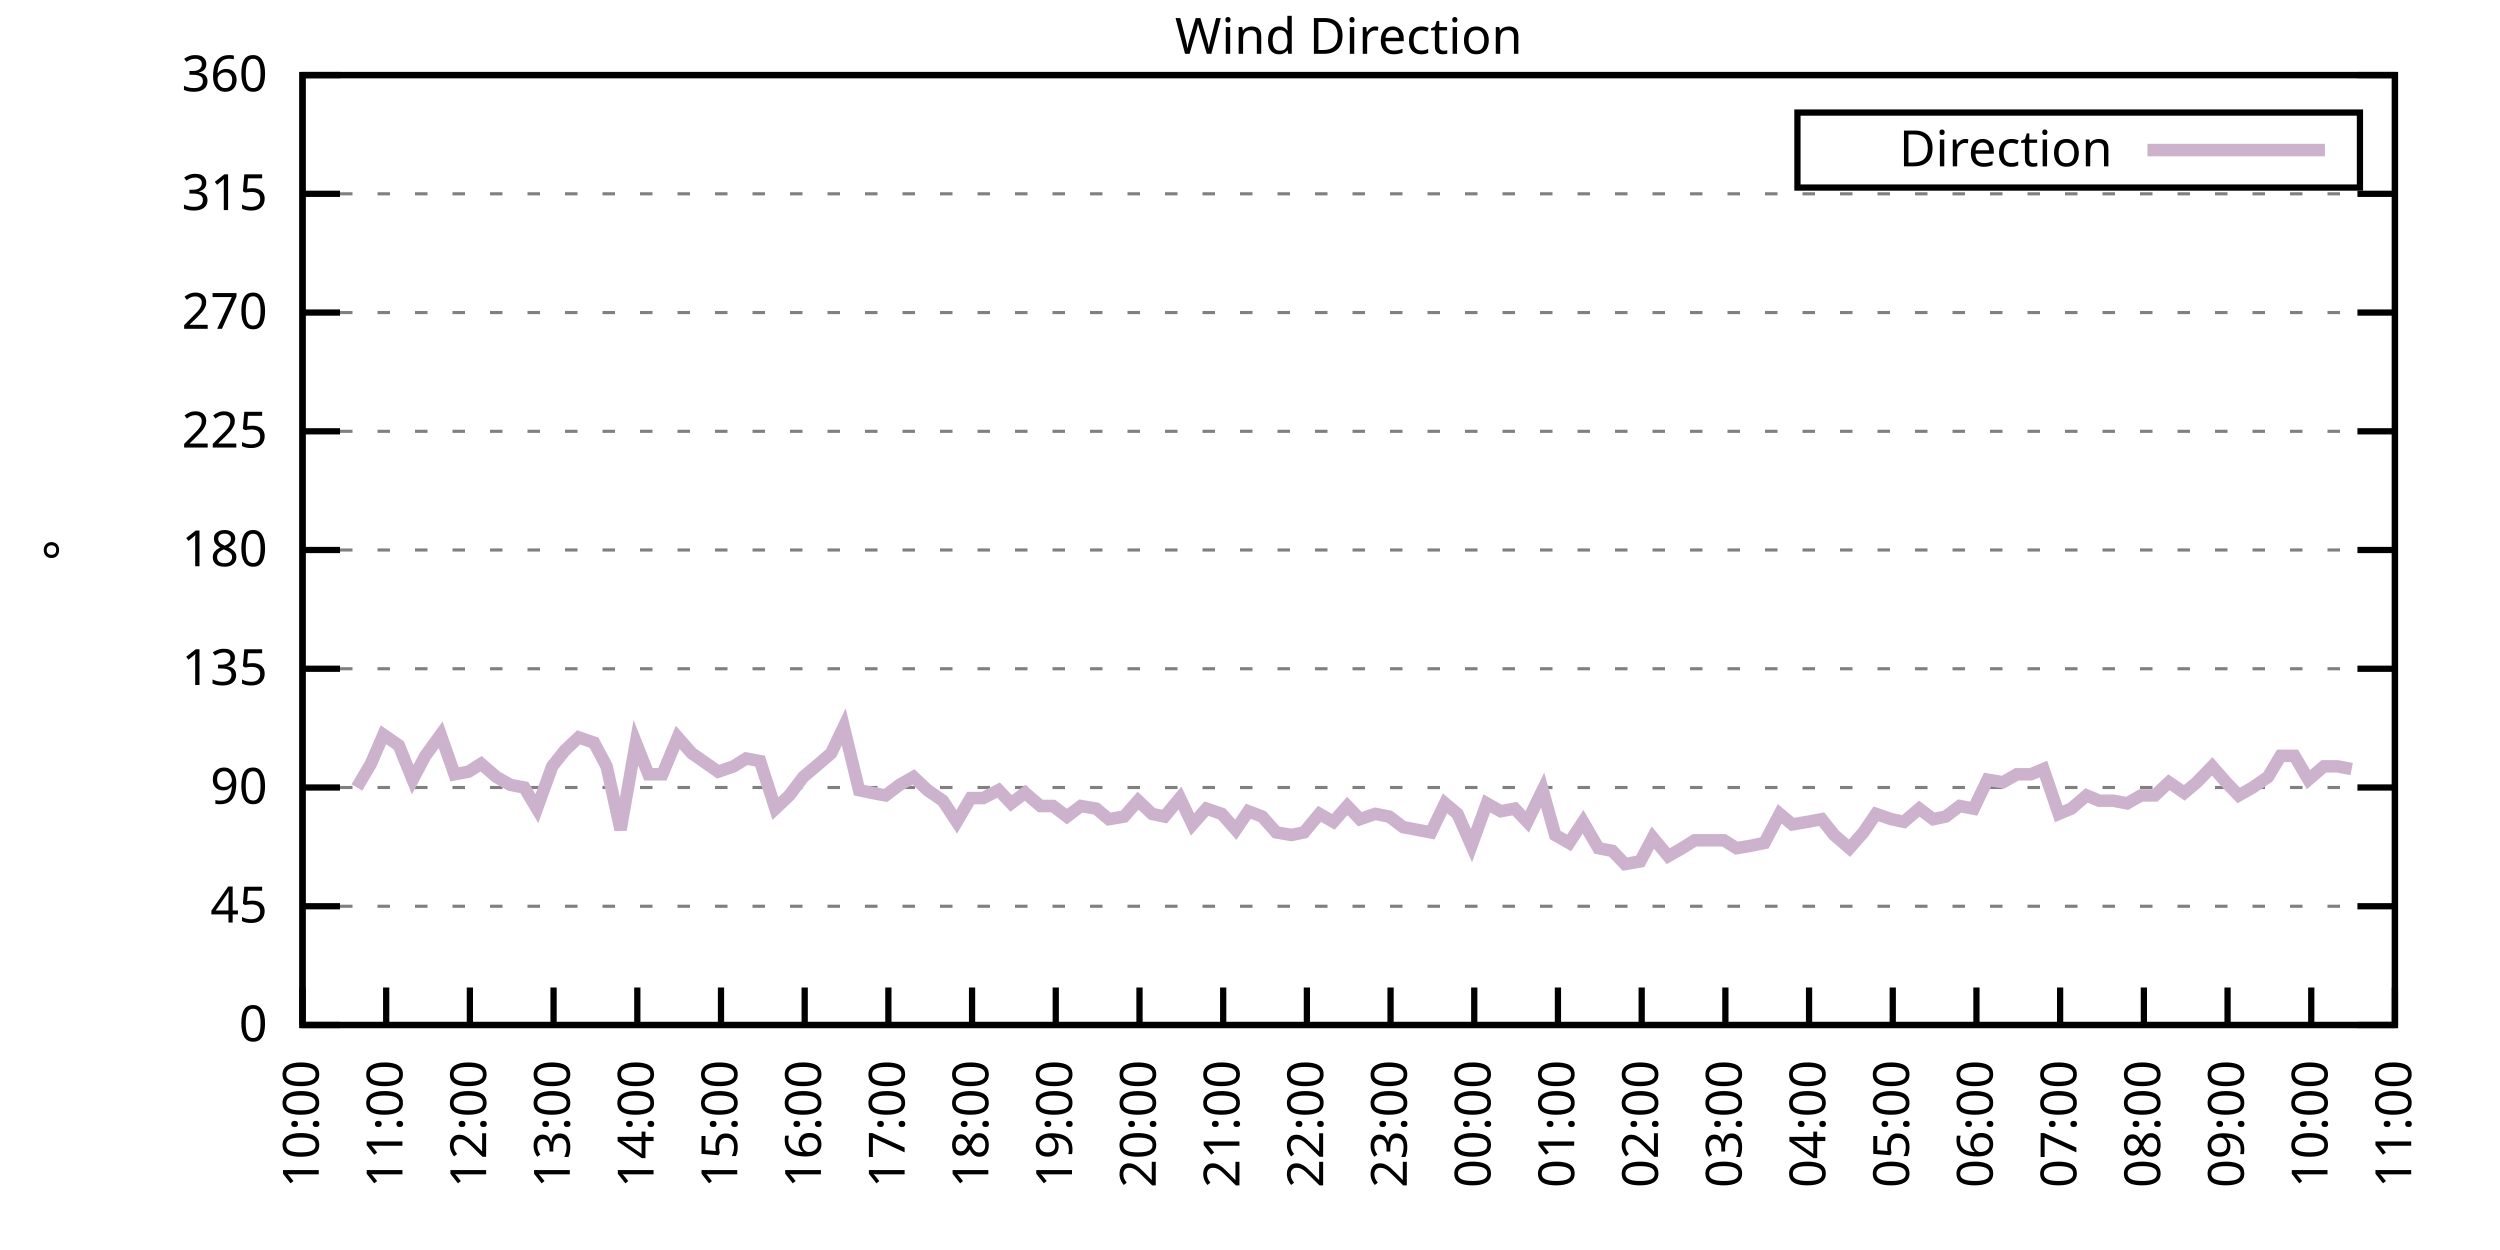
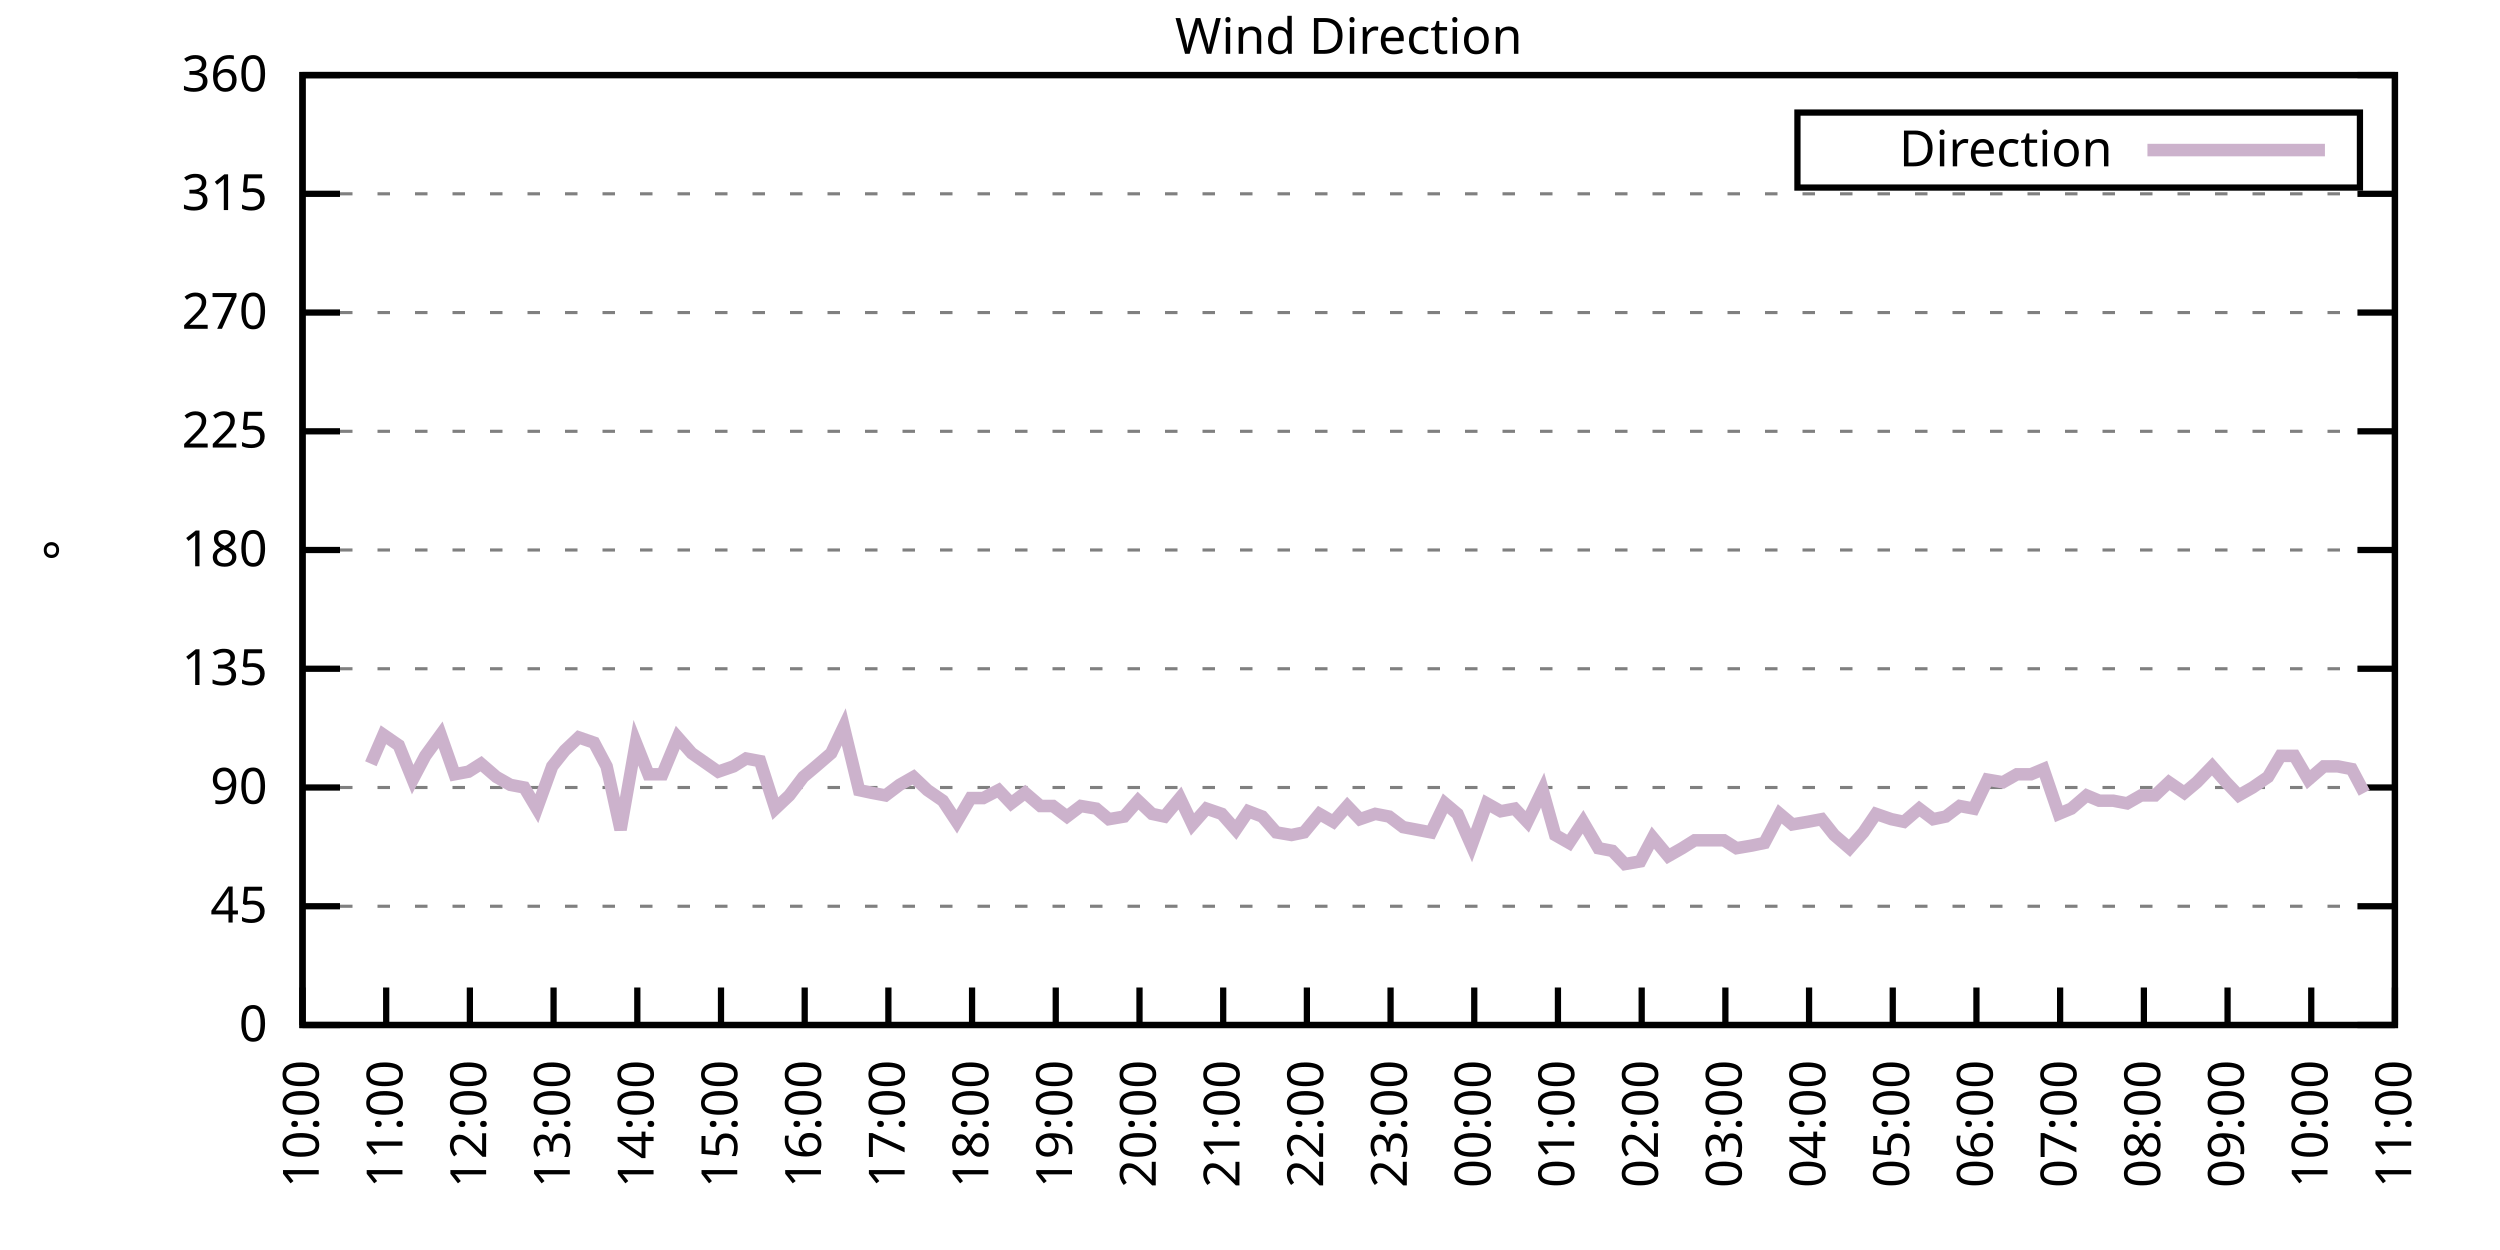
<svg xmlns="http://www.w3.org/2000/svg" xmlns:xlink="http://www.w3.org/1999/xlink" width="400" height="200" viewBox="0 0 400 200">
  <g id="gnuplot_canvas">
    <rect x="0" y="0" width="400" height="200" fill="none" />
    <defs>
      <circle id="gpDot" r="0.5" stroke-width="0.5" stroke="currentColor" />
      <path id="gpPt0" stroke-width="0.333" stroke="currentColor" d="M-1,0 h2 M0,-1 v2" />
      <path id="gpPt1" stroke-width="0.333" stroke="currentColor" d="M-1,-1 L1,1 M1,-1 L-1,1" />
      <path id="gpPt2" stroke-width="0.333" stroke="currentColor" d="M-1,0 L1,0 M0,-1 L0,1 M-1,-1 L1,1 M-1,1 L1,-1" />
      <rect id="gpPt3" stroke-width="0.333" stroke="currentColor" x="-1" y="-1" width="2" height="2" />
      <rect id="gpPt4" stroke-width="0.333" stroke="currentColor" fill="currentColor" x="-1" y="-1" width="2" height="2" />
      <circle id="gpPt5" stroke-width="0.333" stroke="currentColor" cx="0" cy="0" r="1" />
      <use xlink:href="#gpPt5" id="gpPt6" fill="currentColor" stroke="none" />
      <path id="gpPt7" stroke-width="0.333" stroke="currentColor" d="M0,-1.33 L-1.33,0.67 L1.33,0.67 z" />
      <use xlink:href="#gpPt7" id="gpPt8" fill="currentColor" stroke="none" />
      <use xlink:href="#gpPt7" id="gpPt9" stroke="currentColor" transform="rotate(180)" />
      <use xlink:href="#gpPt9" id="gpPt10" fill="currentColor" stroke="none" />
      <use xlink:href="#gpPt3" id="gpPt11" stroke="currentColor" transform="rotate(45)" />
      <use xlink:href="#gpPt11" id="gpPt12" fill="currentColor" stroke="none" />
      <path id="gpPt13" stroke-width="0.333" stroke="currentColor" d="M0,1.330 L1.265,0.411 L0.782,-1.067 L-0.782,-1.076 L-1.265,0.411 z" />
      <use xlink:href="#gpPt13" id="gpPt14" fill="currentColor" stroke="none" />
      <filter id="textbox" filterUnits="objectBoundingBox" x="0" y="0" height="1" width="1">
        <feFlood flood-color="white" flood-opacity="1" result="bgnd" />
        <feComposite in="SourceGraphic" in2="bgnd" operator="atop" />
      </filter>
      <filter id="greybox" filterUnits="objectBoundingBox" x="0" y="0" height="1" width="1">
        <feFlood flood-color="lightgrey" flood-opacity="1" result="grey" />
        <feComposite in="SourceGraphic" in2="grey" operator="atop" />
      </filter>
    </defs>
    <g fill="none" color="white" stroke="currentColor" stroke-width="1.00" stroke-linecap="butt" stroke-linejoin="miter">
</g>
    <g fill="none" color="black" stroke="currentColor" stroke-width="1.00" stroke-linecap="butt" stroke-linejoin="miter">
      <g stroke="none" shape-rendering="crispEdges">
        <polygon fill="rgb(255, 255, 255)" points="48.40,164.00 383.18,164.00 383.18,12.02 48.40,12.02 " />
      </g>
    </g>
    <g fill="none" color="black" stroke="currentColor" stroke-width="1.00" stroke-linecap="butt" stroke-linejoin="miter">
</g>
    <g fill="none" color="black" stroke="black" stroke-width="0.50" stroke-linecap="butt" stroke-linejoin="miter">
</g>
    <g fill="none" color="gray" stroke="currentColor" stroke-width="0.50" stroke-linecap="butt" stroke-linejoin="miter">
      <path stroke="gray" stroke-dasharray="2,4" class="gridline" d="M48.40,164.00 L383.19,164.00  " />
    </g>
    <g fill="none" color="gray" stroke="gray" stroke-width="1.00" stroke-linecap="butt" stroke-linejoin="miter">
</g>
    <g fill="none" color="black" stroke="currentColor" stroke-width="1.00" stroke-linecap="butt" stroke-linejoin="miter">
      <path stroke="black" d="M48.40,164.00 L54.40,164.00 M383.19,164.00 L377.19,164.00  " />
      <g transform="translate(42.80,166.60)" stroke="none" fill="black" font-family="Sans" font-size="8.00" text-anchor="end">
        <text>
          <tspan font-family="Sans"> 0</tspan>
        </text>
      </g>
    </g>
    <g fill="none" color="black" stroke="currentColor" stroke-width="1.00" stroke-linecap="butt" stroke-linejoin="miter">
</g>
    <g fill="none" color="black" stroke="black" stroke-width="0.50" stroke-linecap="butt" stroke-linejoin="miter">
</g>
    <g fill="none" color="gray" stroke="currentColor" stroke-width="0.50" stroke-linecap="butt" stroke-linejoin="miter">
      <path stroke="gray" stroke-dasharray="2,4" class="gridline" d="M48.40,145.00 L383.19,145.00  " />
    </g>
    <g fill="none" color="gray" stroke="gray" stroke-width="1.00" stroke-linecap="butt" stroke-linejoin="miter">
</g>
    <g fill="none" color="black" stroke="currentColor" stroke-width="1.00" stroke-linecap="butt" stroke-linejoin="miter">
      <path stroke="black" d="M48.40,145.00 L54.40,145.00 M383.19,145.00 L377.19,145.00  " />
      <g transform="translate(42.80,147.60)" stroke="none" fill="black" font-family="Sans" font-size="8.00" text-anchor="end">
        <text>
          <tspan font-family="Sans"> 45</tspan>
        </text>
      </g>
    </g>
    <g fill="none" color="black" stroke="currentColor" stroke-width="1.00" stroke-linecap="butt" stroke-linejoin="miter">
</g>
    <g fill="none" color="black" stroke="black" stroke-width="0.50" stroke-linecap="butt" stroke-linejoin="miter">
</g>
    <g fill="none" color="gray" stroke="currentColor" stroke-width="0.50" stroke-linecap="butt" stroke-linejoin="miter">
      <path stroke="gray" stroke-dasharray="2,4" class="gridline" d="M48.40,126.00 L383.19,126.00  " />
    </g>
    <g fill="none" color="gray" stroke="gray" stroke-width="1.00" stroke-linecap="butt" stroke-linejoin="miter">
</g>
    <g fill="none" color="black" stroke="currentColor" stroke-width="1.00" stroke-linecap="butt" stroke-linejoin="miter">
      <path stroke="black" d="M48.40,126.00 L54.40,126.00 M383.19,126.00 L377.19,126.00  " />
      <g transform="translate(42.80,128.60)" stroke="none" fill="black" font-family="Sans" font-size="8.00" text-anchor="end">
        <text>
          <tspan font-family="Sans"> 90</tspan>
        </text>
      </g>
    </g>
    <g fill="none" color="black" stroke="currentColor" stroke-width="1.00" stroke-linecap="butt" stroke-linejoin="miter">
</g>
    <g fill="none" color="black" stroke="black" stroke-width="0.50" stroke-linecap="butt" stroke-linejoin="miter">
</g>
    <g fill="none" color="gray" stroke="currentColor" stroke-width="0.50" stroke-linecap="butt" stroke-linejoin="miter">
      <path stroke="gray" stroke-dasharray="2,4" class="gridline" d="M48.40,107.00 L383.19,107.00  " />
    </g>
    <g fill="none" color="gray" stroke="gray" stroke-width="1.00" stroke-linecap="butt" stroke-linejoin="miter">
</g>
    <g fill="none" color="black" stroke="currentColor" stroke-width="1.00" stroke-linecap="butt" stroke-linejoin="miter">
      <path stroke="black" d="M48.40,107.00 L54.40,107.00 M383.19,107.00 L377.19,107.00  " />
      <g transform="translate(42.80,109.60)" stroke="none" fill="black" font-family="Sans" font-size="8.00" text-anchor="end">
        <text>
          <tspan font-family="Sans"> 135</tspan>
        </text>
      </g>
    </g>
    <g fill="none" color="black" stroke="currentColor" stroke-width="1.00" stroke-linecap="butt" stroke-linejoin="miter">
</g>
    <g fill="none" color="black" stroke="black" stroke-width="0.50" stroke-linecap="butt" stroke-linejoin="miter">
</g>
    <g fill="none" color="gray" stroke="currentColor" stroke-width="0.50" stroke-linecap="butt" stroke-linejoin="miter">
      <path stroke="gray" stroke-dasharray="2,4" class="gridline" d="M48.40,88.00 L383.19,88.00  " />
    </g>
    <g fill="none" color="gray" stroke="gray" stroke-width="1.00" stroke-linecap="butt" stroke-linejoin="miter">
</g>
    <g fill="none" color="black" stroke="currentColor" stroke-width="1.00" stroke-linecap="butt" stroke-linejoin="miter">
      <path stroke="black" d="M48.40,88.00 L54.40,88.00 M383.19,88.00 L377.19,88.00  " />
      <g transform="translate(42.80,90.60)" stroke="none" fill="black" font-family="Sans" font-size="8.00" text-anchor="end">
        <text>
          <tspan font-family="Sans"> 180</tspan>
        </text>
      </g>
    </g>
    <g fill="none" color="black" stroke="currentColor" stroke-width="1.00" stroke-linecap="butt" stroke-linejoin="miter">
</g>
    <g fill="none" color="black" stroke="black" stroke-width="0.50" stroke-linecap="butt" stroke-linejoin="miter">
</g>
    <g fill="none" color="gray" stroke="currentColor" stroke-width="0.50" stroke-linecap="butt" stroke-linejoin="miter">
      <path stroke="gray" stroke-dasharray="2,4" class="gridline" d="M48.40,69.01 L383.19,69.01  " />
    </g>
    <g fill="none" color="gray" stroke="gray" stroke-width="1.00" stroke-linecap="butt" stroke-linejoin="miter">
</g>
    <g fill="none" color="black" stroke="currentColor" stroke-width="1.00" stroke-linecap="butt" stroke-linejoin="miter">
      <path stroke="black" d="M48.40,69.01 L54.40,69.01 M383.19,69.01 L377.19,69.01  " />
      <g transform="translate(42.80,71.61)" stroke="none" fill="black" font-family="Sans" font-size="8.00" text-anchor="end">
        <text>
          <tspan font-family="Sans"> 225</tspan>
        </text>
      </g>
    </g>
    <g fill="none" color="black" stroke="currentColor" stroke-width="1.00" stroke-linecap="butt" stroke-linejoin="miter">
</g>
    <g fill="none" color="black" stroke="black" stroke-width="0.50" stroke-linecap="butt" stroke-linejoin="miter">
</g>
    <g fill="none" color="gray" stroke="currentColor" stroke-width="0.50" stroke-linecap="butt" stroke-linejoin="miter">
      <path stroke="gray" stroke-dasharray="2,4" class="gridline" d="M48.40,50.01 L383.19,50.01  " />
    </g>
    <g fill="none" color="gray" stroke="gray" stroke-width="1.00" stroke-linecap="butt" stroke-linejoin="miter">
</g>
    <g fill="none" color="black" stroke="currentColor" stroke-width="1.00" stroke-linecap="butt" stroke-linejoin="miter">
      <path stroke="black" d="M48.40,50.01 L54.40,50.01 M383.19,50.01 L377.19,50.01  " />
      <g transform="translate(42.80,52.61)" stroke="none" fill="black" font-family="Sans" font-size="8.00" text-anchor="end">
        <text>
          <tspan font-family="Sans"> 270</tspan>
        </text>
      </g>
    </g>
    <g fill="none" color="black" stroke="currentColor" stroke-width="1.00" stroke-linecap="butt" stroke-linejoin="miter">
</g>
    <g fill="none" color="black" stroke="black" stroke-width="0.50" stroke-linecap="butt" stroke-linejoin="miter">
</g>
    <g fill="none" color="gray" stroke="currentColor" stroke-width="0.50" stroke-linecap="butt" stroke-linejoin="miter">
      <path stroke="gray" stroke-dasharray="2,4" class="gridline" d="M48.40,31.01 L383.19,31.01  " />
    </g>
    <g fill="none" color="gray" stroke="gray" stroke-width="1.00" stroke-linecap="butt" stroke-linejoin="miter">
</g>
    <g fill="none" color="black" stroke="currentColor" stroke-width="1.00" stroke-linecap="butt" stroke-linejoin="miter">
      <path stroke="black" d="M48.40,31.01 L54.40,31.01 M383.19,31.01 L377.19,31.01  " />
      <g transform="translate(42.80,33.61)" stroke="none" fill="black" font-family="Sans" font-size="8.00" text-anchor="end">
        <text>
          <tspan font-family="Sans"> 315</tspan>
        </text>
      </g>
    </g>
    <g fill="none" color="black" stroke="currentColor" stroke-width="1.00" stroke-linecap="butt" stroke-linejoin="miter">
</g>
    <g fill="none" color="black" stroke="black" stroke-width="0.50" stroke-linecap="butt" stroke-linejoin="miter">
</g>
    <g fill="none" color="gray" stroke="currentColor" stroke-width="0.50" stroke-linecap="butt" stroke-linejoin="miter">
      <path stroke="gray" stroke-dasharray="2,4" class="gridline" d="M48.40,12.01 L383.19,12.01  " />
    </g>
    <g fill="none" color="gray" stroke="gray" stroke-width="1.00" stroke-linecap="butt" stroke-linejoin="miter">
</g>
    <g fill="none" color="black" stroke="currentColor" stroke-width="1.00" stroke-linecap="butt" stroke-linejoin="miter">
      <path stroke="black" d="M48.40,12.01 L54.40,12.01 M383.19,12.01 L377.19,12.01  " />
      <g transform="translate(42.80,14.61)" stroke="none" fill="black" font-family="Sans" font-size="8.00" text-anchor="end">
        <text>
          <tspan font-family="Sans"> 360</tspan>
        </text>
      </g>
    </g>
    <g fill="none" color="black" stroke="currentColor" stroke-width="1.00" stroke-linecap="butt" stroke-linejoin="miter">
      <path stroke="black" d="M48.40,164.00 L48.40,158.00  " />
      <g transform="translate(51.00,169.60) rotate(270.00)" stroke="none" fill="black" font-family="Sans" font-size="8.00" text-anchor="end">
        <text>
          <tspan font-family="Sans">10:00</tspan>
        </text>
      </g>
    </g>
    <g fill="none" color="black" stroke="currentColor" stroke-width="1.00" stroke-linecap="butt" stroke-linejoin="miter">
      <path stroke="black" d="M61.79,164.00 L61.79,158.00  " />
      <g transform="translate(64.39,169.60) rotate(270.00)" stroke="none" fill="black" font-family="Sans" font-size="8.00" text-anchor="end">
        <text>
          <tspan font-family="Sans">11:00</tspan>
        </text>
      </g>
    </g>
    <g fill="none" color="black" stroke="currentColor" stroke-width="1.00" stroke-linecap="butt" stroke-linejoin="miter">
      <path stroke="black" d="M75.18,164.00 L75.18,158.00  " />
      <g transform="translate(77.78,169.60) rotate(270.00)" stroke="none" fill="black" font-family="Sans" font-size="8.00" text-anchor="end">
        <text>
          <tspan font-family="Sans">12:00</tspan>
        </text>
      </g>
    </g>
    <g fill="none" color="black" stroke="currentColor" stroke-width="1.00" stroke-linecap="butt" stroke-linejoin="miter">
      <path stroke="black" d="M88.57,164.00 L88.57,158.00  " />
      <g transform="translate(91.17,169.60) rotate(270.00)" stroke="none" fill="black" font-family="Sans" font-size="8.00" text-anchor="end">
        <text>
          <tspan font-family="Sans">13:00</tspan>
        </text>
      </g>
    </g>
    <g fill="none" color="black" stroke="currentColor" stroke-width="1.00" stroke-linecap="butt" stroke-linejoin="miter">
      <path stroke="black" d="M101.97,164.00 L101.97,158.00  " />
      <g transform="translate(104.57,169.60) rotate(270.00)" stroke="none" fill="black" font-family="Sans" font-size="8.00" text-anchor="end">
        <text>
          <tspan font-family="Sans">14:00</tspan>
        </text>
      </g>
    </g>
    <g fill="none" color="black" stroke="currentColor" stroke-width="1.00" stroke-linecap="butt" stroke-linejoin="miter">
      <path stroke="black" d="M115.36,164.00 L115.36,158.00  " />
      <g transform="translate(117.96,169.60) rotate(270.00)" stroke="none" fill="black" font-family="Sans" font-size="8.00" text-anchor="end">
        <text>
          <tspan font-family="Sans">15:00</tspan>
        </text>
      </g>
    </g>
    <g fill="none" color="black" stroke="currentColor" stroke-width="1.00" stroke-linecap="butt" stroke-linejoin="miter">
      <path stroke="black" d="M128.75,164.00 L128.75,158.00  " />
      <g transform="translate(131.35,169.60) rotate(270.00)" stroke="none" fill="black" font-family="Sans" font-size="8.00" text-anchor="end">
        <text>
          <tspan font-family="Sans">16:00</tspan>
        </text>
      </g>
    </g>
    <g fill="none" color="black" stroke="currentColor" stroke-width="1.00" stroke-linecap="butt" stroke-linejoin="miter">
      <path stroke="black" d="M142.14,164.00 L142.14,158.00  " />
      <g transform="translate(144.74,169.60) rotate(270.00)" stroke="none" fill="black" font-family="Sans" font-size="8.00" text-anchor="end">
        <text>
          <tspan font-family="Sans">17:00</tspan>
        </text>
      </g>
    </g>
    <g fill="none" color="black" stroke="currentColor" stroke-width="1.00" stroke-linecap="butt" stroke-linejoin="miter">
      <path stroke="black" d="M155.53,164.00 L155.53,158.00  " />
      <g transform="translate(158.13,169.60) rotate(270.00)" stroke="none" fill="black" font-family="Sans" font-size="8.00" text-anchor="end">
        <text>
          <tspan font-family="Sans">18:00</tspan>
        </text>
      </g>
    </g>
    <g fill="none" color="black" stroke="currentColor" stroke-width="1.00" stroke-linecap="butt" stroke-linejoin="miter">
      <path stroke="black" d="M168.92,164.00 L168.92,158.00  " />
      <g transform="translate(171.52,169.60) rotate(270.00)" stroke="none" fill="black" font-family="Sans" font-size="8.00" text-anchor="end">
        <text>
          <tspan font-family="Sans">19:00</tspan>
        </text>
      </g>
    </g>
    <g fill="none" color="black" stroke="currentColor" stroke-width="1.00" stroke-linecap="butt" stroke-linejoin="miter">
      <path stroke="black" d="M182.32,164.00 L182.32,158.00  " />
      <g transform="translate(184.92,169.60) rotate(270.00)" stroke="none" fill="black" font-family="Sans" font-size="8.00" text-anchor="end">
        <text>
          <tspan font-family="Sans">20:00</tspan>
        </text>
      </g>
    </g>
    <g fill="none" color="black" stroke="currentColor" stroke-width="1.00" stroke-linecap="butt" stroke-linejoin="miter">
      <path stroke="black" d="M195.71,164.00 L195.71,158.00  " />
      <g transform="translate(198.31,169.60) rotate(270.00)" stroke="none" fill="black" font-family="Sans" font-size="8.00" text-anchor="end">
        <text>
          <tspan font-family="Sans">21:00</tspan>
        </text>
      </g>
    </g>
    <g fill="none" color="black" stroke="currentColor" stroke-width="1.00" stroke-linecap="butt" stroke-linejoin="miter">
      <path stroke="black" d="M209.10,164.00 L209.10,158.00  " />
      <g transform="translate(211.70,169.60) rotate(270.00)" stroke="none" fill="black" font-family="Sans" font-size="8.00" text-anchor="end">
        <text>
          <tspan font-family="Sans">22:00</tspan>
        </text>
      </g>
    </g>
    <g fill="none" color="black" stroke="currentColor" stroke-width="1.00" stroke-linecap="butt" stroke-linejoin="miter">
      <path stroke="black" d="M222.49,164.00 L222.49,158.00  " />
      <g transform="translate(225.09,169.60) rotate(270.00)" stroke="none" fill="black" font-family="Sans" font-size="8.00" text-anchor="end">
        <text>
          <tspan font-family="Sans">23:00</tspan>
        </text>
      </g>
    </g>
    <g fill="none" color="black" stroke="currentColor" stroke-width="1.00" stroke-linecap="butt" stroke-linejoin="miter">
      <path stroke="black" d="M235.88,164.00 L235.88,158.00  " />
      <g transform="translate(238.48,169.60) rotate(270.00)" stroke="none" fill="black" font-family="Sans" font-size="8.00" text-anchor="end">
        <text>
          <tspan font-family="Sans">00:00</tspan>
        </text>
      </g>
    </g>
    <g fill="none" color="black" stroke="currentColor" stroke-width="1.00" stroke-linecap="butt" stroke-linejoin="miter">
      <path stroke="black" d="M249.27,164.00 L249.27,158.00  " />
      <g transform="translate(251.87,169.60) rotate(270.00)" stroke="none" fill="black" font-family="Sans" font-size="8.00" text-anchor="end">
        <text>
          <tspan font-family="Sans">01:00</tspan>
        </text>
      </g>
    </g>
    <g fill="none" color="black" stroke="currentColor" stroke-width="1.00" stroke-linecap="butt" stroke-linejoin="miter">
      <path stroke="black" d="M262.67,164.00 L262.67,158.00  " />
      <g transform="translate(265.27,169.60) rotate(270.00)" stroke="none" fill="black" font-family="Sans" font-size="8.00" text-anchor="end">
        <text>
          <tspan font-family="Sans">02:00</tspan>
        </text>
      </g>
    </g>
    <g fill="none" color="black" stroke="currentColor" stroke-width="1.00" stroke-linecap="butt" stroke-linejoin="miter">
      <path stroke="black" d="M276.06,164.00 L276.06,158.00  " />
      <g transform="translate(278.66,169.60) rotate(270.00)" stroke="none" fill="black" font-family="Sans" font-size="8.00" text-anchor="end">
        <text>
          <tspan font-family="Sans">03:00</tspan>
        </text>
      </g>
    </g>
    <g fill="none" color="black" stroke="currentColor" stroke-width="1.00" stroke-linecap="butt" stroke-linejoin="miter">
      <path stroke="black" d="M289.45,164.00 L289.45,158.00  " />
      <g transform="translate(292.05,169.60) rotate(270.00)" stroke="none" fill="black" font-family="Sans" font-size="8.00" text-anchor="end">
        <text>
          <tspan font-family="Sans">04:00</tspan>
        </text>
      </g>
    </g>
    <g fill="none" color="black" stroke="currentColor" stroke-width="1.00" stroke-linecap="butt" stroke-linejoin="miter">
      <path stroke="black" d="M302.84,164.00 L302.84,158.00  " />
      <g transform="translate(305.44,169.60) rotate(270.00)" stroke="none" fill="black" font-family="Sans" font-size="8.00" text-anchor="end">
        <text>
          <tspan font-family="Sans">05:00</tspan>
        </text>
      </g>
    </g>
    <g fill="none" color="black" stroke="currentColor" stroke-width="1.00" stroke-linecap="butt" stroke-linejoin="miter">
      <path stroke="black" d="M316.23,164.00 L316.23,158.00  " />
      <g transform="translate(318.83,169.60) rotate(270.00)" stroke="none" fill="black" font-family="Sans" font-size="8.00" text-anchor="end">
        <text>
          <tspan font-family="Sans">06:00</tspan>
        </text>
      </g>
    </g>
    <g fill="none" color="black" stroke="currentColor" stroke-width="1.00" stroke-linecap="butt" stroke-linejoin="miter">
      <path stroke="black" d="M329.62,164.00 L329.62,158.00  " />
      <g transform="translate(332.22,169.60) rotate(270.00)" stroke="none" fill="black" font-family="Sans" font-size="8.00" text-anchor="end">
        <text>
          <tspan font-family="Sans">07:00</tspan>
        </text>
      </g>
    </g>
    <g fill="none" color="black" stroke="currentColor" stroke-width="1.00" stroke-linecap="butt" stroke-linejoin="miter">
      <path stroke="black" d="M343.02,164.00 L343.02,158.00  " />
      <g transform="translate(345.62,169.60) rotate(270.00)" stroke="none" fill="black" font-family="Sans" font-size="8.00" text-anchor="end">
        <text>
          <tspan font-family="Sans">08:00</tspan>
        </text>
      </g>
    </g>
    <g fill="none" color="black" stroke="currentColor" stroke-width="1.00" stroke-linecap="butt" stroke-linejoin="miter">
      <path stroke="black" d="M356.41,164.00 L356.41,158.00  " />
      <g transform="translate(359.01,169.60) rotate(270.00)" stroke="none" fill="black" font-family="Sans" font-size="8.00" text-anchor="end">
        <text>
          <tspan font-family="Sans">09:00</tspan>
        </text>
      </g>
    </g>
    <g fill="none" color="black" stroke="currentColor" stroke-width="1.00" stroke-linecap="butt" stroke-linejoin="miter">
      <path stroke="black" d="M369.80,164.00 L369.80,158.00  " />
      <g transform="translate(372.40,169.60) rotate(270.00)" stroke="none" fill="black" font-family="Sans" font-size="8.00" text-anchor="end">
        <text>
          <tspan font-family="Sans">10:00</tspan>
        </text>
      </g>
    </g>
    <g fill="none" color="black" stroke="currentColor" stroke-width="1.00" stroke-linecap="butt" stroke-linejoin="miter">
      <path stroke="black" d="M383.19,164.00 L383.19,158.00  " />
      <g transform="translate(385.79,169.60) rotate(270.00)" stroke="none" fill="black" font-family="Sans" font-size="8.00" text-anchor="end">
        <text>
          <tspan font-family="Sans">11:00</tspan>
        </text>
      </g>
    </g>
    <g fill="none" color="black" stroke="currentColor" stroke-width="1.00" stroke-linecap="butt" stroke-linejoin="miter">
</g>
    <g fill="none" color="black" stroke="currentColor" stroke-width="1.00" stroke-linecap="butt" stroke-linejoin="miter">
      <path stroke="black" d="M48.40,12.01 L48.40,164.00 L383.19,164.00 L383.19,12.01 L48.40,12.01 Z  " />
    </g>
    <g fill="none" color="black" stroke="currentColor" stroke-width="1.00" stroke-linecap="butt" stroke-linejoin="miter">
</g>
    <g fill="none" color="black" stroke="currentColor" stroke-width="1.00" stroke-linecap="butt" stroke-linejoin="miter">
      <path stroke="black" d="M287.59,30.01 L287.59,18.01 L377.59,18.01 L377.59,30.01 L287.59,30.01 Z  " />
    </g>
    <g id="Wind_direction_plot_1">
      <g fill="none" color="white" stroke="black" stroke-width="2.00" stroke-linecap="butt" stroke-linejoin="miter">
</g>
      <g fill="none" color="black" stroke="currentColor" stroke-width="2.00" stroke-linecap="butt" stroke-linejoin="miter">
        <g transform="translate(337.99,26.61)" stroke="none" fill="black" font-family="Sans" font-size="8.00" text-anchor="end">
          <text>
            <tspan font-family="Sans">Direction</tspan>
          </text>
        </g>
      </g>
      <g fill="none" color="black" stroke="currentColor" stroke-width="2.00" stroke-linecap="butt" stroke-linejoin="miter">
-         <path stroke="rgb(204, 178, 204)" d="M343.59,24.01 L371.99,24.01 M57.10,126.00 L59.34,122.20 L61.35,117.56 L63.80,119.25 L66.03,124.74 L68.04,120.94   L70.50,117.56 L72.73,123.89 L74.96,123.47 L76.97,122.20 L79.42,124.31 L81.66,125.58 L83.89,126.00 L85.90,129.38   L88.35,122.62 L90.36,120.09 L92.59,117.98 L95.05,118.83 L97.06,122.62 L99.29,132.76 L101.74,118.83 L103.75,123.89   L105.98,123.89 L108.44,117.98 L110.67,120.51 L114.91,123.47 L117.37,122.62 L119.38,121.36 L121.61,121.78 L124.06,129.38   L126.29,127.27 L128.53,124.31 L130.54,122.62 L132.99,120.51 L135.00,116.29 L137.45,126.42 L139.46,126.85 L141.69,127.27   L143.93,125.58 L146.16,124.31 L148.39,126.42 L150.85,128.11 L153.08,131.49 L155.31,127.69 L157.32,127.69 L159.77,126.42   L161.78,128.54 L164.01,126.85 L166.47,128.96 L168.48,128.96 L170.71,130.65 L172.94,128.96 L175.40,129.38 L177.41,131.07   L179.86,130.65 L182.09,128.11 L184.32,130.22 L186.33,130.65 L188.79,127.69 L190.80,131.91 L193.03,129.38 L195.48,130.22   L197.72,132.76 L199.73,129.80 L201.96,130.65 L204.19,133.18 L206.64,133.60 L208.65,133.18 L211.11,130.22 L213.34,131.49   L215.57,128.96 L217.58,131.07 L220.04,130.22 L222.27,130.65 L224.50,132.34 L226.73,132.76 L228.96,133.18 L231.20,128.54   L233.20,130.22 L235.44,135.29 L237.89,128.54 L240.12,129.80 L242.36,129.38 L244.36,131.49 L246.82,126.42 L248.83,133.60   L251.06,134.87 L253.29,131.49 L255.75,135.71 L257.98,136.14 L259.99,138.25 L262.44,137.82 L264.45,134.02 L266.91,136.98   L269.14,135.71 L271.15,134.45 L273.60,134.45 L275.83,134.45 L277.84,135.71 L280.30,135.29 L282.31,134.87 L284.76,130.22   L286.77,131.91 L289.23,131.49 L291.46,131.07 L293.47,133.60 L295.92,135.71 L298.15,133.18 L300.16,130.22 L302.62,131.07   L304.63,131.49 L307.08,129.38 L309.31,131.07 L311.32,130.65 L313.55,128.96 L315.79,129.38 L318.02,124.74 L320.47,125.16   L322.70,123.89 L324.94,123.89 L326.95,123.05 L329.40,130.22 L331.41,129.38 L333.86,127.27 L335.87,128.11 L338.10,128.11   L340.34,128.54 L342.57,127.27 L344.80,127.27 L347.03,125.16 L349.49,126.85 L351.50,125.16 L353.95,122.62 L356.18,125.16   L358.19,127.27 L360.42,126.00 L362.88,124.31 L364.89,120.94 L367.12,120.94 L369.35,124.74 L371.81,122.62 L374.04,122.62   L376.27,123.05  " />
+         <path stroke="rgb(204, 178, 204)" d="M343.59,24.01 L371.99,24.01 M59.34,122.20 L61.35,117.56 L63.80,119.25 L66.03,124.74 L68.04,120.94 L70.50,117.56   L72.73,123.89 L74.96,123.47 L76.97,122.20 L79.42,124.31 L81.66,125.58 L83.89,126.00 L85.90,129.38 L88.35,122.62   L90.36,120.09 L92.59,117.98 L95.05,118.83 L97.06,122.62 L99.29,132.76 L101.74,118.83 L103.75,123.89 L105.98,123.89   L108.44,117.98 L110.67,120.51 L114.91,123.47 L117.37,122.62 L119.38,121.36 L121.61,121.78 L124.06,129.38 L126.29,127.27   L128.53,124.31 L130.54,122.62 L132.99,120.51 L135.00,116.29 L137.45,126.42 L139.46,126.85 L141.69,127.27 L143.93,125.58   L146.16,124.31 L148.39,126.42 L150.85,128.11 L153.08,131.49 L155.31,127.69 L157.32,127.69 L159.77,126.42 L161.78,128.54   L164.01,126.85 L166.47,128.96 L168.48,128.96 L170.71,130.65 L172.94,128.96 L175.40,129.38 L177.41,131.07 L179.86,130.65   L182.09,128.11 L184.32,130.22 L186.33,130.65 L188.79,127.69 L190.80,131.91 L193.03,129.38 L195.48,130.22 L197.72,132.76   L199.73,129.80 L201.96,130.65 L204.19,133.18 L206.64,133.60 L208.65,133.18 L211.11,130.22 L213.34,131.49 L215.57,128.96   L217.58,131.07 L220.04,130.22 L222.27,130.65 L224.50,132.34 L226.73,132.76 L228.96,133.18 L231.20,128.54 L233.20,130.22   L235.44,135.29 L237.89,128.54 L240.12,129.80 L242.36,129.38 L244.36,131.49 L246.82,126.42 L248.83,133.60 L251.06,134.87   L253.29,131.49 L255.75,135.71 L257.98,136.14 L259.99,138.25 L262.44,137.82 L264.45,134.02 L266.91,136.98 L269.14,135.71   L271.15,134.45 L273.60,134.45 L275.83,134.45 L277.84,135.71 L280.30,135.29 L282.31,134.87 L284.76,130.22 L286.77,131.91   L289.23,131.49 L291.46,131.07 L293.47,133.60 L295.92,135.71 L298.15,133.18 L300.16,130.22 L302.62,131.07 L304.63,131.49   L307.08,129.38 L309.31,131.07 L311.32,130.65 L313.55,128.96 L315.79,129.38 L318.02,124.74 L320.47,125.16 L322.70,123.89   L324.94,123.89 L326.95,123.05 L329.40,130.22 L331.41,129.38 L333.86,127.27 L335.87,128.11 L338.10,128.11 L340.34,128.54   L342.57,127.27 L344.80,127.27 L347.03,125.16 L349.49,126.85 L351.50,125.16 L353.95,122.62 L356.18,125.16 L358.19,127.27   L360.42,126.00 L362.88,124.31 L364.89,120.94 L367.12,120.94 L369.35,124.74 L371.81,122.62 L374.04,122.62 L376.27,123.05   L378.28,126.85  " />
      </g>
    </g>
    <g fill="none" color="black" stroke="currentColor" stroke-width="2.00" stroke-linecap="butt" stroke-linejoin="miter">
</g>
    <g fill="none" color="black" stroke="black" stroke-width="1.00" stroke-linecap="butt" stroke-linejoin="miter">
</g>
    <g fill="none" color="black" stroke="currentColor" stroke-width="1.00" stroke-linecap="butt" stroke-linejoin="miter">
      <path stroke="black" d="M48.40,12.01 L48.40,164.00 L383.19,164.00 L383.19,12.01 L48.40,12.01 Z  " />
      <g transform="translate(12.80,88.01) rotate(270.00)" stroke="none" fill="black" font-family="Sans" font-size="8.00" text-anchor="middle">
        <text>
          <tspan font-family="Sans">°</tspan>
        </text>
      </g>
    </g>
    <g fill="none" color="black" stroke="currentColor" stroke-width="1.00" stroke-linecap="butt" stroke-linejoin="miter">
</g>
    <g fill="none" color="black" stroke="currentColor" stroke-width="1.00" stroke-linecap="butt" stroke-linejoin="miter">
      <g transform="translate(215.79,8.61)" stroke="none" fill="black" font-family="Sans" font-size="8.00" text-anchor="middle">
        <text>
          <tspan font-family="Sans">Wind Direction</tspan>
        </text>
      </g>
    </g>
    <g fill="none" color="black" stroke="currentColor" stroke-width="1.00" stroke-linecap="butt" stroke-linejoin="miter">
</g>
  </g>
</svg>
